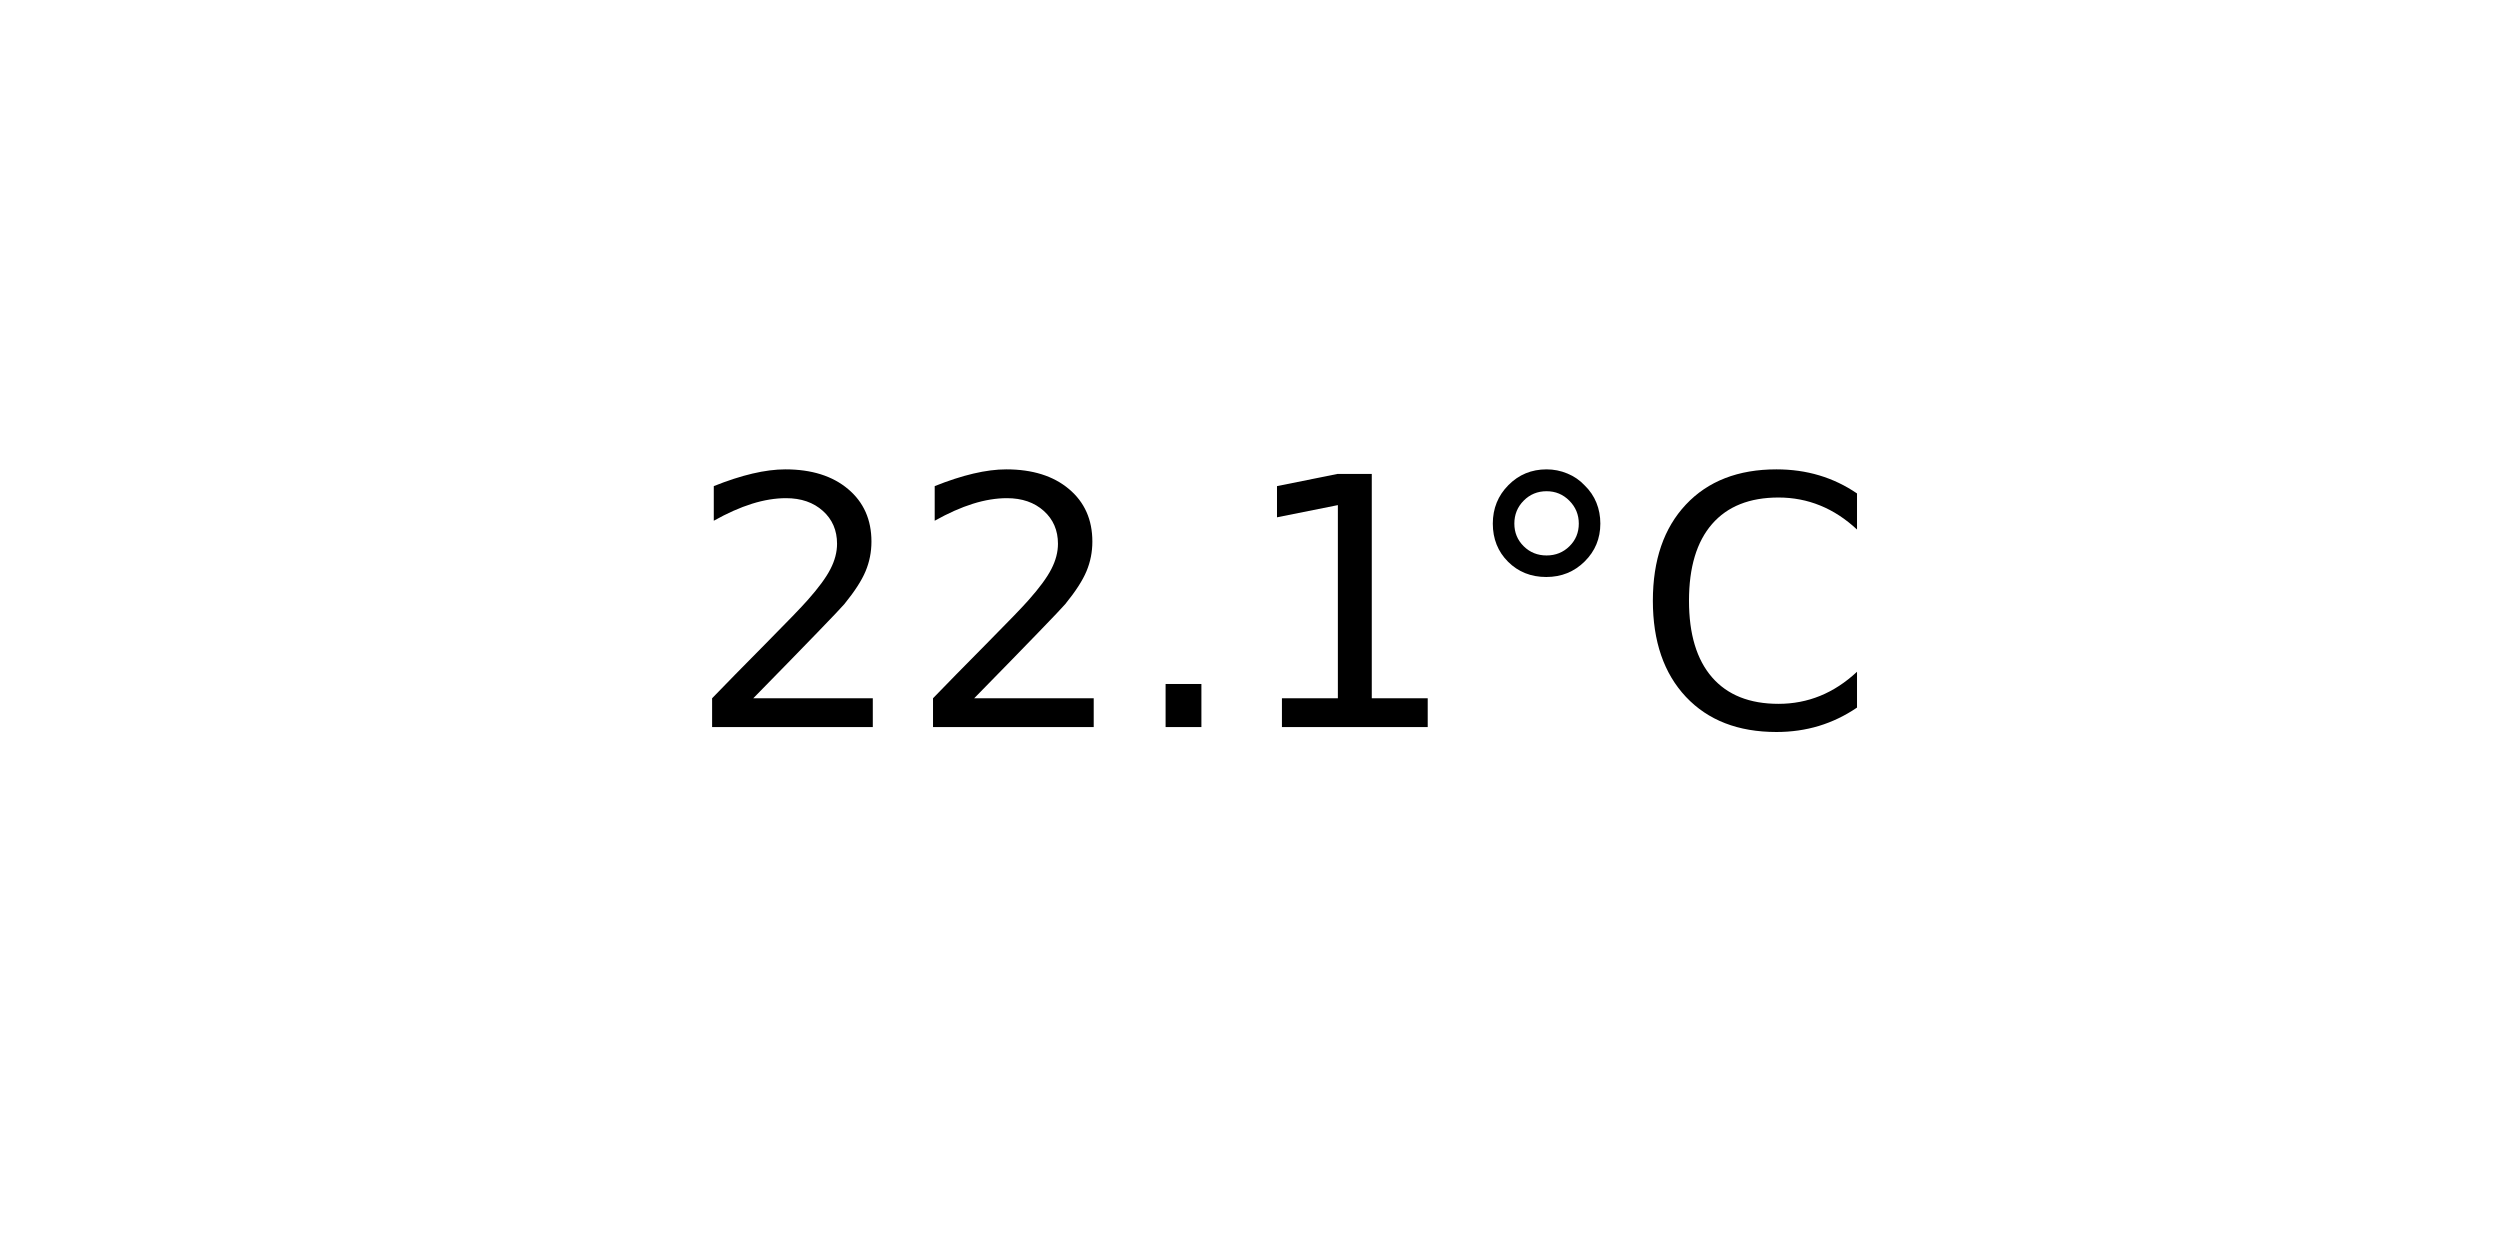
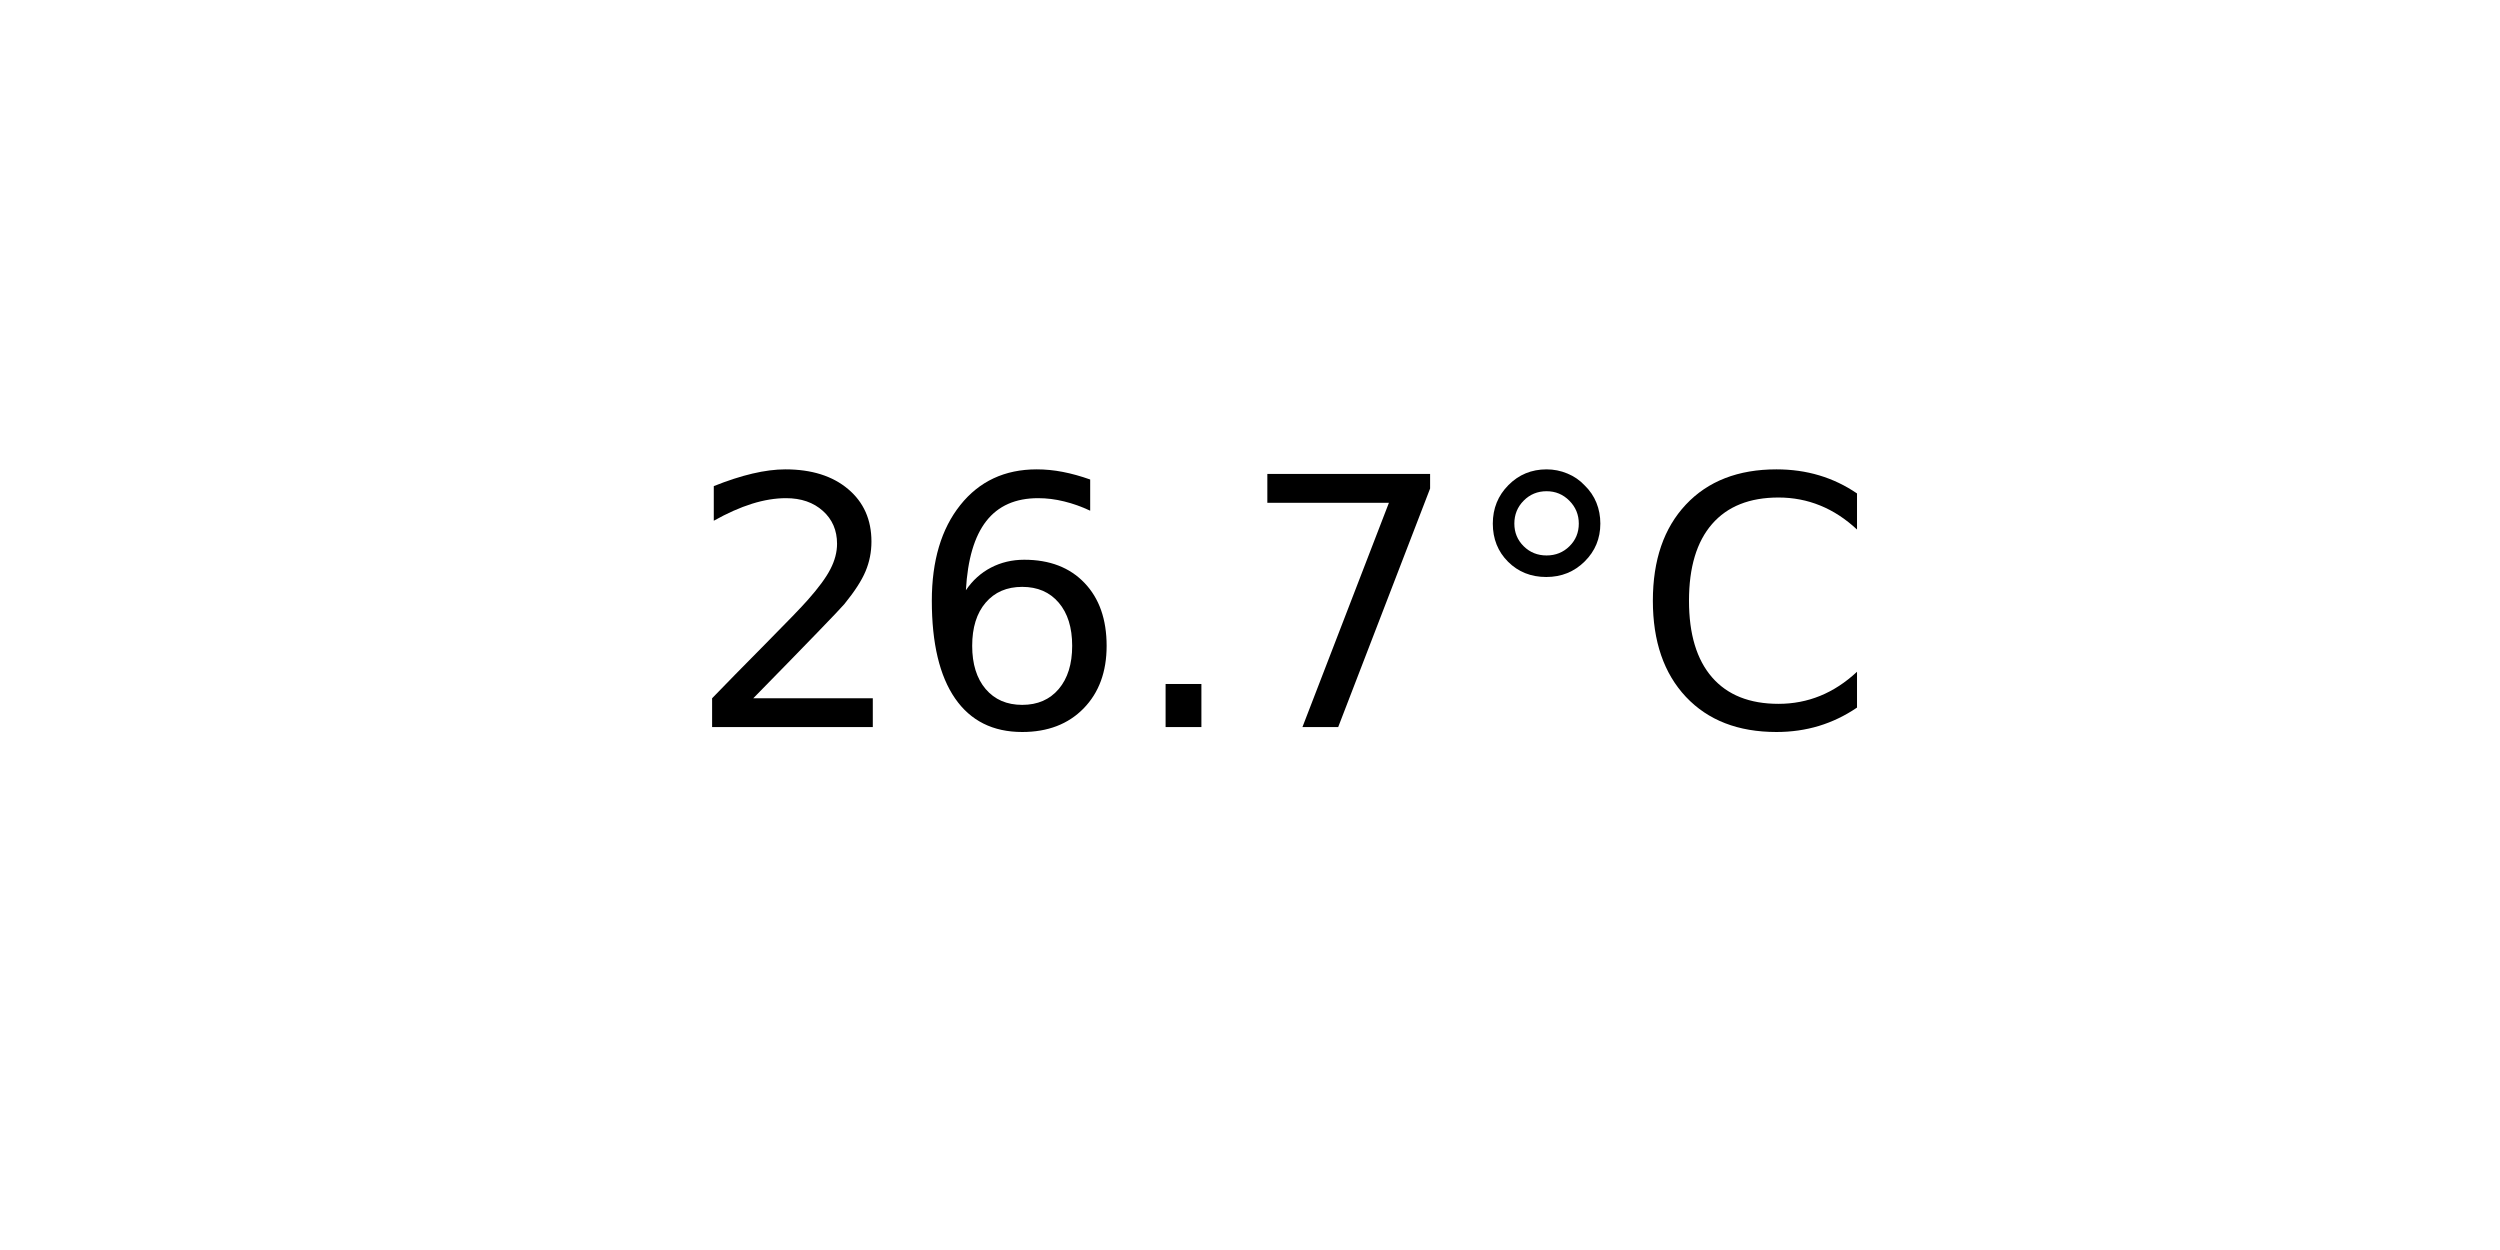
<svg xmlns="http://www.w3.org/2000/svg" xmlns:xlink="http://www.w3.org/1999/xlink" width="72pt" height="36pt" viewBox="0 0 72 36" version="1.1">
  <defs>
    <style type="text/css">*{stroke-linejoin: round; stroke-linecap: butt}</style>
  </defs>
  <g id="figure_1">
    <g id="axes_1">
      <g id="text_1">
        <g transform="translate(19.77578 20.93937) scale(0.1 -0.1)">
          <defs>
            <path id="DejaVuSans-32" d="M 1228 531  L 3431 531  L 3431 0  L 469 0  L 469 531  Q 828 903 1448 1529  Q 2069 2156 2228 2338  Q 2531 2678 2651 2914  Q 2772 3150 2772 3378  Q 2772 3750 2511 3984  Q 2250 4219 1831 4219  Q 1534 4219 1204 4116  Q 875 4013 500 3803  L 500 4441  Q 881 4594 1212 4672  Q 1544 4750 1819 4750  Q 2544 4750 2975 4387  Q 3406 4025 3406 3419  Q 3406 3131 3298 2873  Q 3191 2616 2906 2266  Q 2828 2175 2409 1742  Q 1991 1309 1228 531  z " transform="scale(0.015625)" />
+             <path id="DejaVuSans-36" d="M 2113 2584  Q 1688 2584 1439 2293  Q 1191 2003 1191 1497  Q 1191 994 1439 701  Q 1688 409 2113 409  Q 2538 409 2786 701  Q 3034 994 3034 1497  Q 3034 2003 2786 2293  Q 2538 2584 2113 2584  z M 3366 4563  L 3366 3988  Q 3128 4100 2886 4159  Q 2644 4219 2406 4219  Q 1781 4219 1451 3797  Q 1122 3375 1075 2522  Q 1259 2794 1537 2939  Q 1816 3084 2150 3084  Q 2853 3084 3261 2657  Q 3669 2231 3669 1497  Q 3669 778 3244 343  Q 2819 -91 2113 -91  Q 1303 -91 875 529  Q 447 1150 447 2328  Q 447 3434 972 4092  Q 1497 4750 2381 4750  Q 2619 4750 2861 4703  Q 3103 4656 3366 4563  z " transform="scale(0.015625)" />
            <path id="DejaVuSans-2e" d="M 684 794  L 1344 794  L 1344 0  L 684 0  L 684 794  z " transform="scale(0.015625)" />
-             <path id="DejaVuSans-31" d="M 794 531  L 1825 531  L 1825 4091  L 703 3866  L 703 4441  L 1819 4666  L 2450 4666  L 2450 531  L 3481 531  L 3481 0  L 794 0  L 794 531  z " transform="scale(0.015625)" />
+             <path id="DejaVuSans-37" d="M 525 4666  L 3525 4666  L 3525 4397  L 1831 0  L 1172 0  L 2766 4134  L 525 4134  L 525 4666  z " transform="scale(0.015625)" />
            <path id="DejaVuSans-b0" d="M 1600 4347  Q 1350 4347 1178 4173  Q 1006 4000 1006 3750  Q 1006 3503 1178 3333  Q 1350 3163 1600 3163  Q 1850 3163 2022 3333  Q 2194 3503 2194 3750  Q 2194 3997 2020 4172  Q 1847 4347 1600 4347  z M 1600 4750  Q 1800 4750 1984 4673  Q 2169 4597 2303 4453  Q 2447 4313 2519 4134  Q 2591 3956 2591 3750  Q 2591 3338 2302 3052  Q 2013 2766 1594 2766  Q 1172 2766 890 3047  Q 609 3328 609 3750  Q 609 4169 896 4459  Q 1184 4750 1600 4750  z " transform="scale(0.015625)" />
            <path id="DejaVuSans-43" d="M 4122 4306  L 4122 3641  Q 3803 3938 3442 4084  Q 3081 4231 2675 4231  Q 1875 4231 1450 3742  Q 1025 3253 1025 2328  Q 1025 1406 1450 917  Q 1875 428 2675 428  Q 3081 428 3442 575  Q 3803 722 4122 1019  L 4122 359  Q 3791 134 3420 21  Q 3050 -91 2638 -91  Q 1578 -91 968 557  Q 359 1206 359 2328  Q 359 3453 968 4101  Q 1578 4750 2638 4750  Q 3056 4750 3426 4639  Q 3797 4528 4122 4306  z " transform="scale(0.015625)" />
          </defs>
          <use xlink:href="#DejaVuSans-32" />
-           <use xlink:href="#DejaVuSans-32" x="63.623" />
+           <use xlink:href="#DejaVuSans-36" x="63.623" />
          <use xlink:href="#DejaVuSans-2e" x="127.246" />
-           <use xlink:href="#DejaVuSans-31" x="159.033" />
+           <use xlink:href="#DejaVuSans-37" x="159.033" />
          <use xlink:href="#DejaVuSans-b0" x="222.656" />
          <use xlink:href="#DejaVuSans-43" x="272.656" />
        </g>
      </g>
    </g>
  </g>
</svg>
